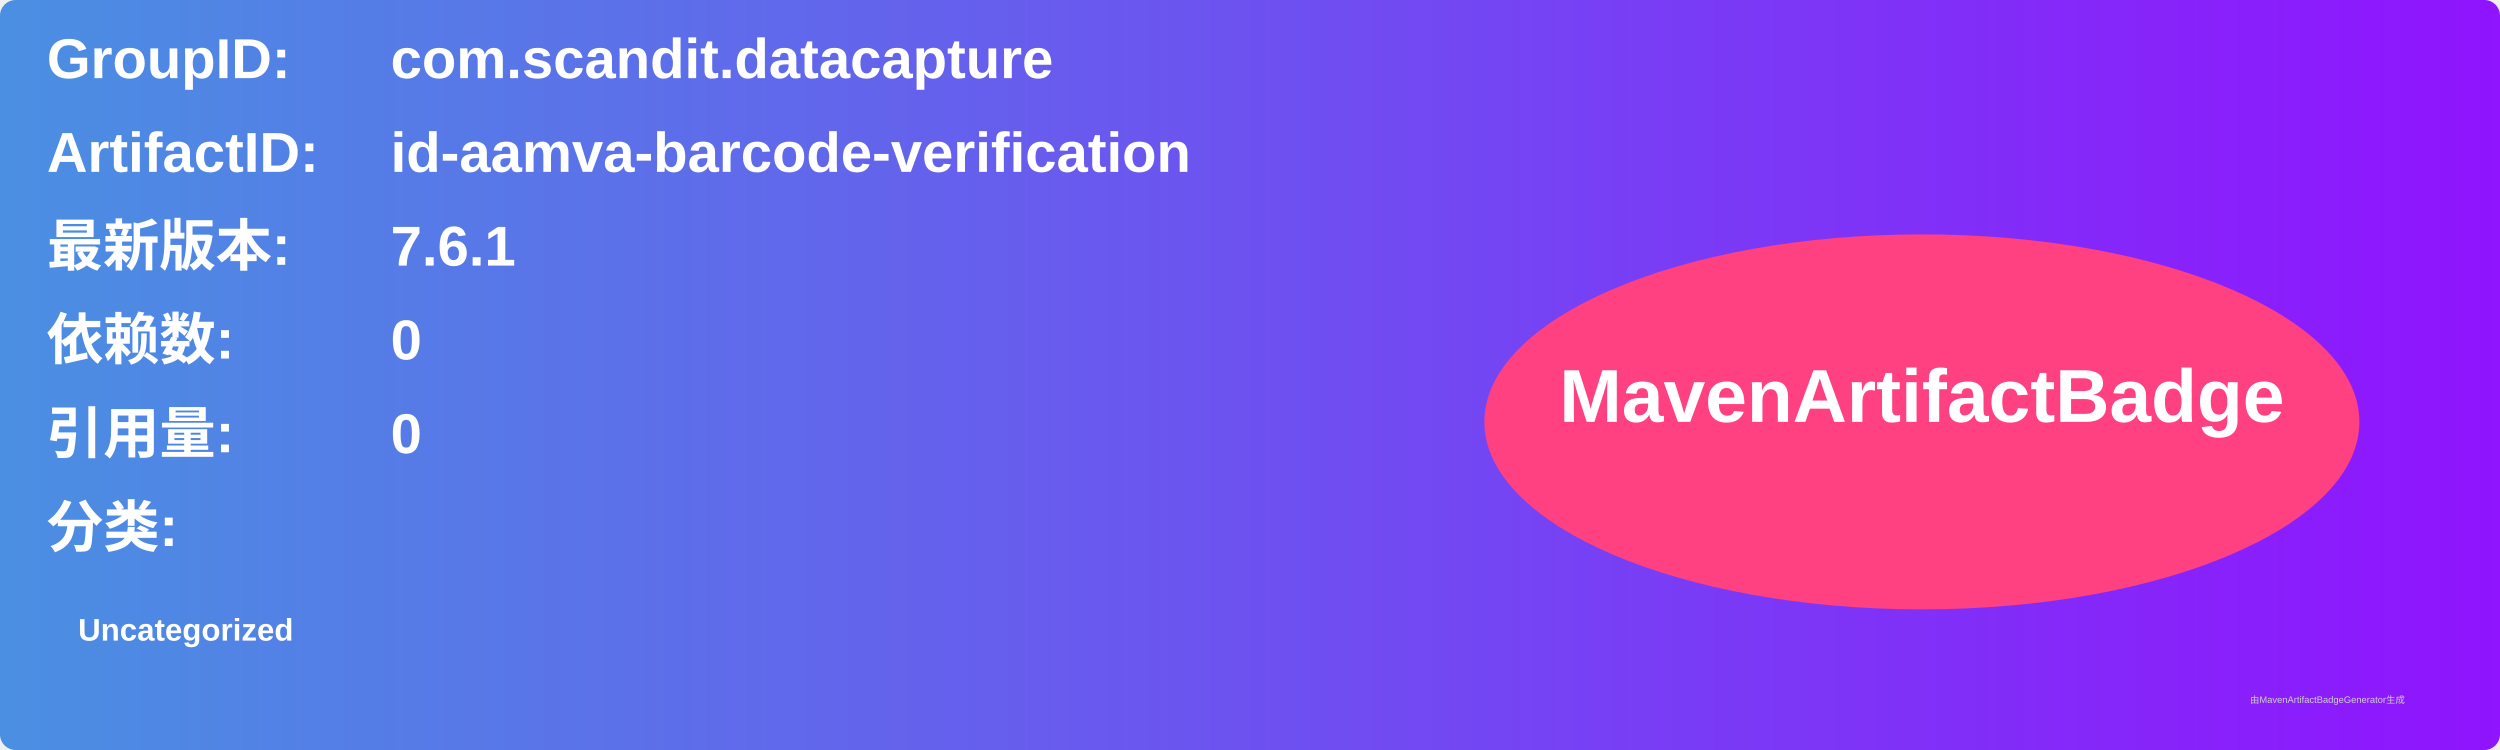
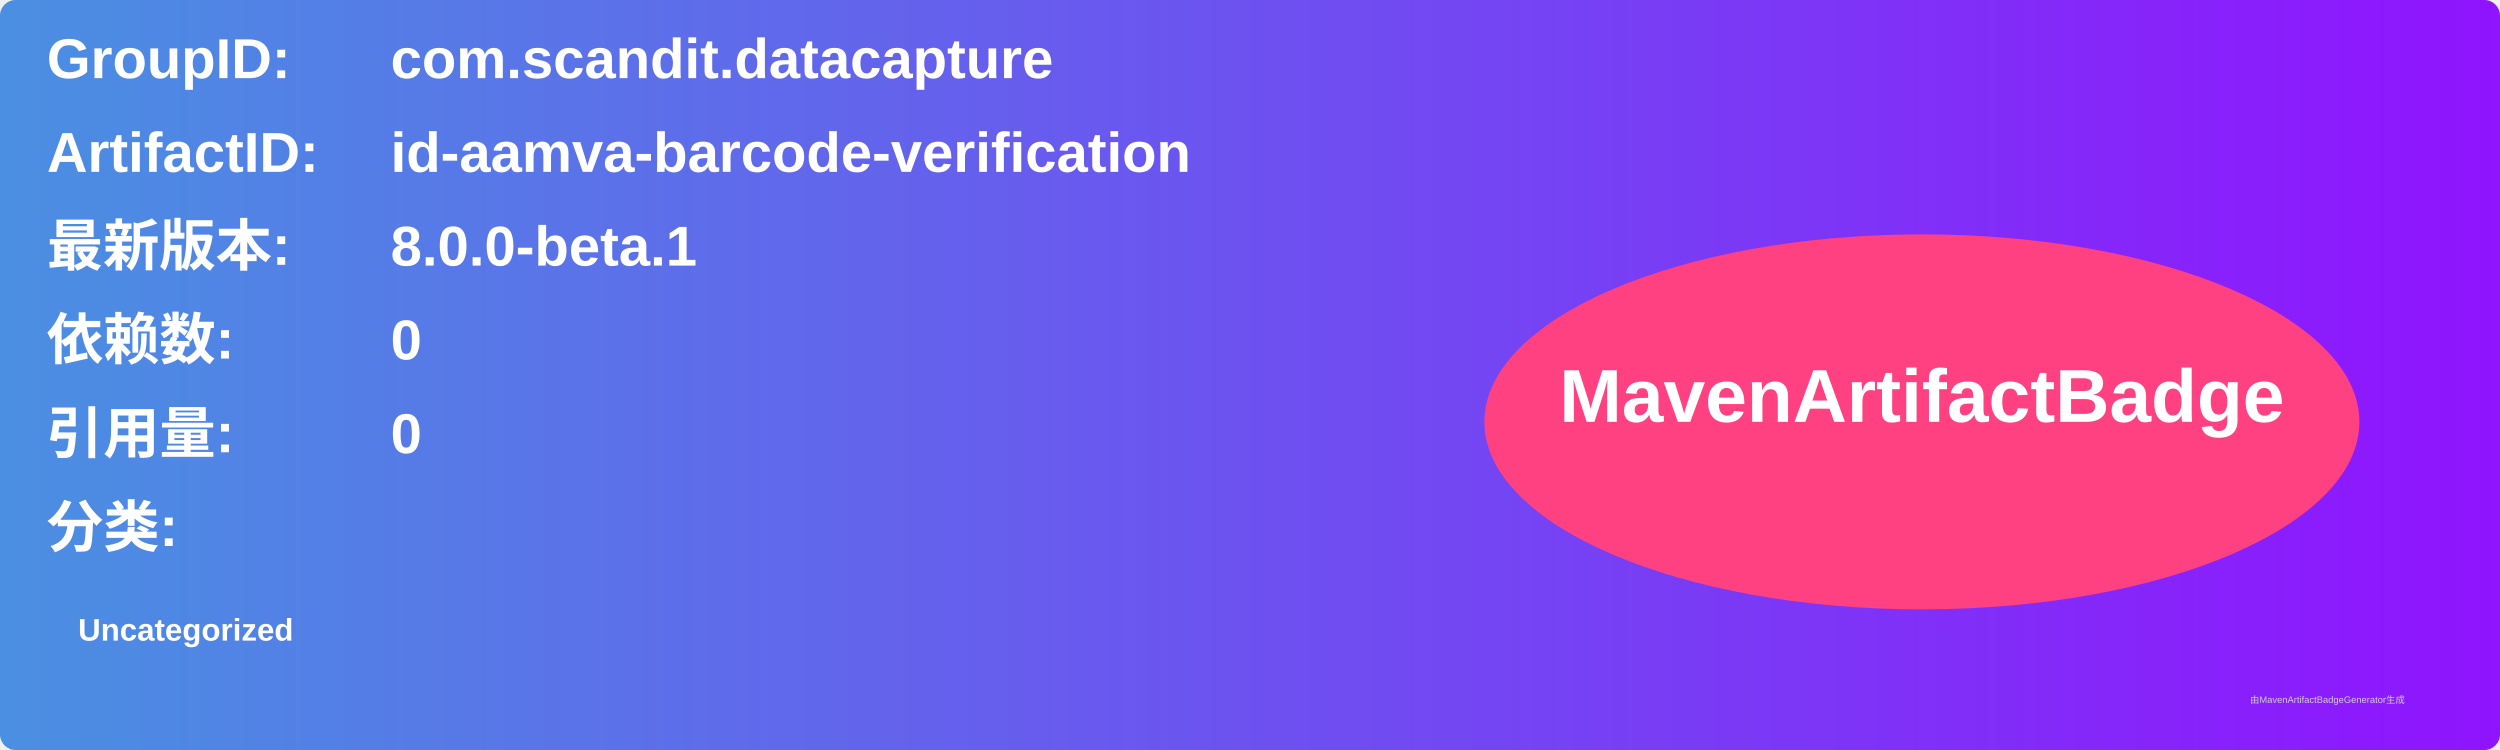
<svg xmlns="http://www.w3.org/2000/svg" width="800" height="240" viewBox="0 0 800 240">
  <linearGradient id="grad" x1="0%" y1="0%" x2="100%" y2="0%">
    <stop offset="0%" stop-color="#4a90e2" />
    <stop offset="100%" stop-color="#9013fe" />
  </linearGradient>
  <rect width="100%" height="100%" rx="5" ry="5" fill="url(#grad)" />
  <g transform="translate(15, 15)">
    <text x="0" y="10" font-family="Arial" font-size="18" fill="white" font-weight="bold" width="260">GroupID:</text>
    <text x="110" y="10" font-family="Arial" font-size="18" fill="white" font-weight="bold" width="460">com.scandit.datacapture</text>
    <text x="0" y="40" font-family="Arial" font-size="18" fill="white" font-weight="bold" width="260">ArtifactID:</text>
    <text x="110" y="40" font-family="Arial" font-size="18" fill="white" font-weight="bold" width="460">id-aamva-barcode-verification</text>
    <text x="0" y="70" font-family="Arial" font-size="18" fill="white" font-weight="bold">最新版本:</text>
    <text x="110" y="70" font-family="Arial" font-size="18" fill="white" font-weight="bold">
-       <tspan font-weight="bold">7.6.1</tspan>
+       <tspan font-weight="bold">8.0.0-beta.1</tspan>
    </text>
    <text x="0" y="100" font-family="Arial" font-size="18" fill="white" font-weight="bold">依赖数: </text>
    <text x="110" y="100" font-family="Arial" font-size="18" fill="white">
      <tspan font-weight="bold">0</tspan>
    </text>
    <text x="0" y="130" font-family="Arial" font-size="18" fill="white" font-weight="bold">引用量: </text>
    <text x="110" y="130" font-family="Arial" font-size="18" fill="white">
      <tspan font-weight="bold">0</tspan>
    </text>
    <text x="0" y="160" font-family="Arial" font-size="18" fill="white" font-weight="bold">分类:</text>
    <text x="10" y="190" font-family="Arial" font-size="10" fill="white">
      <tspan font-weight="bold">Uncategorized</tspan>
    </text>
    <ellipse cx="600" cy="120" rx="140" ry="60" fill="#ff4081" />
    <text x="600" y="120" text-anchor="middle" font-family="Arial" font-size="24" fill="white" font-weight="bold">MavenArtifactBadge</text>
  </g>
  <text x="720" y="225" font-family="Arial" font-size="3" fill="#d0d0d0">由MavenArtifactBadgeGenerator生成</text>
</svg>
